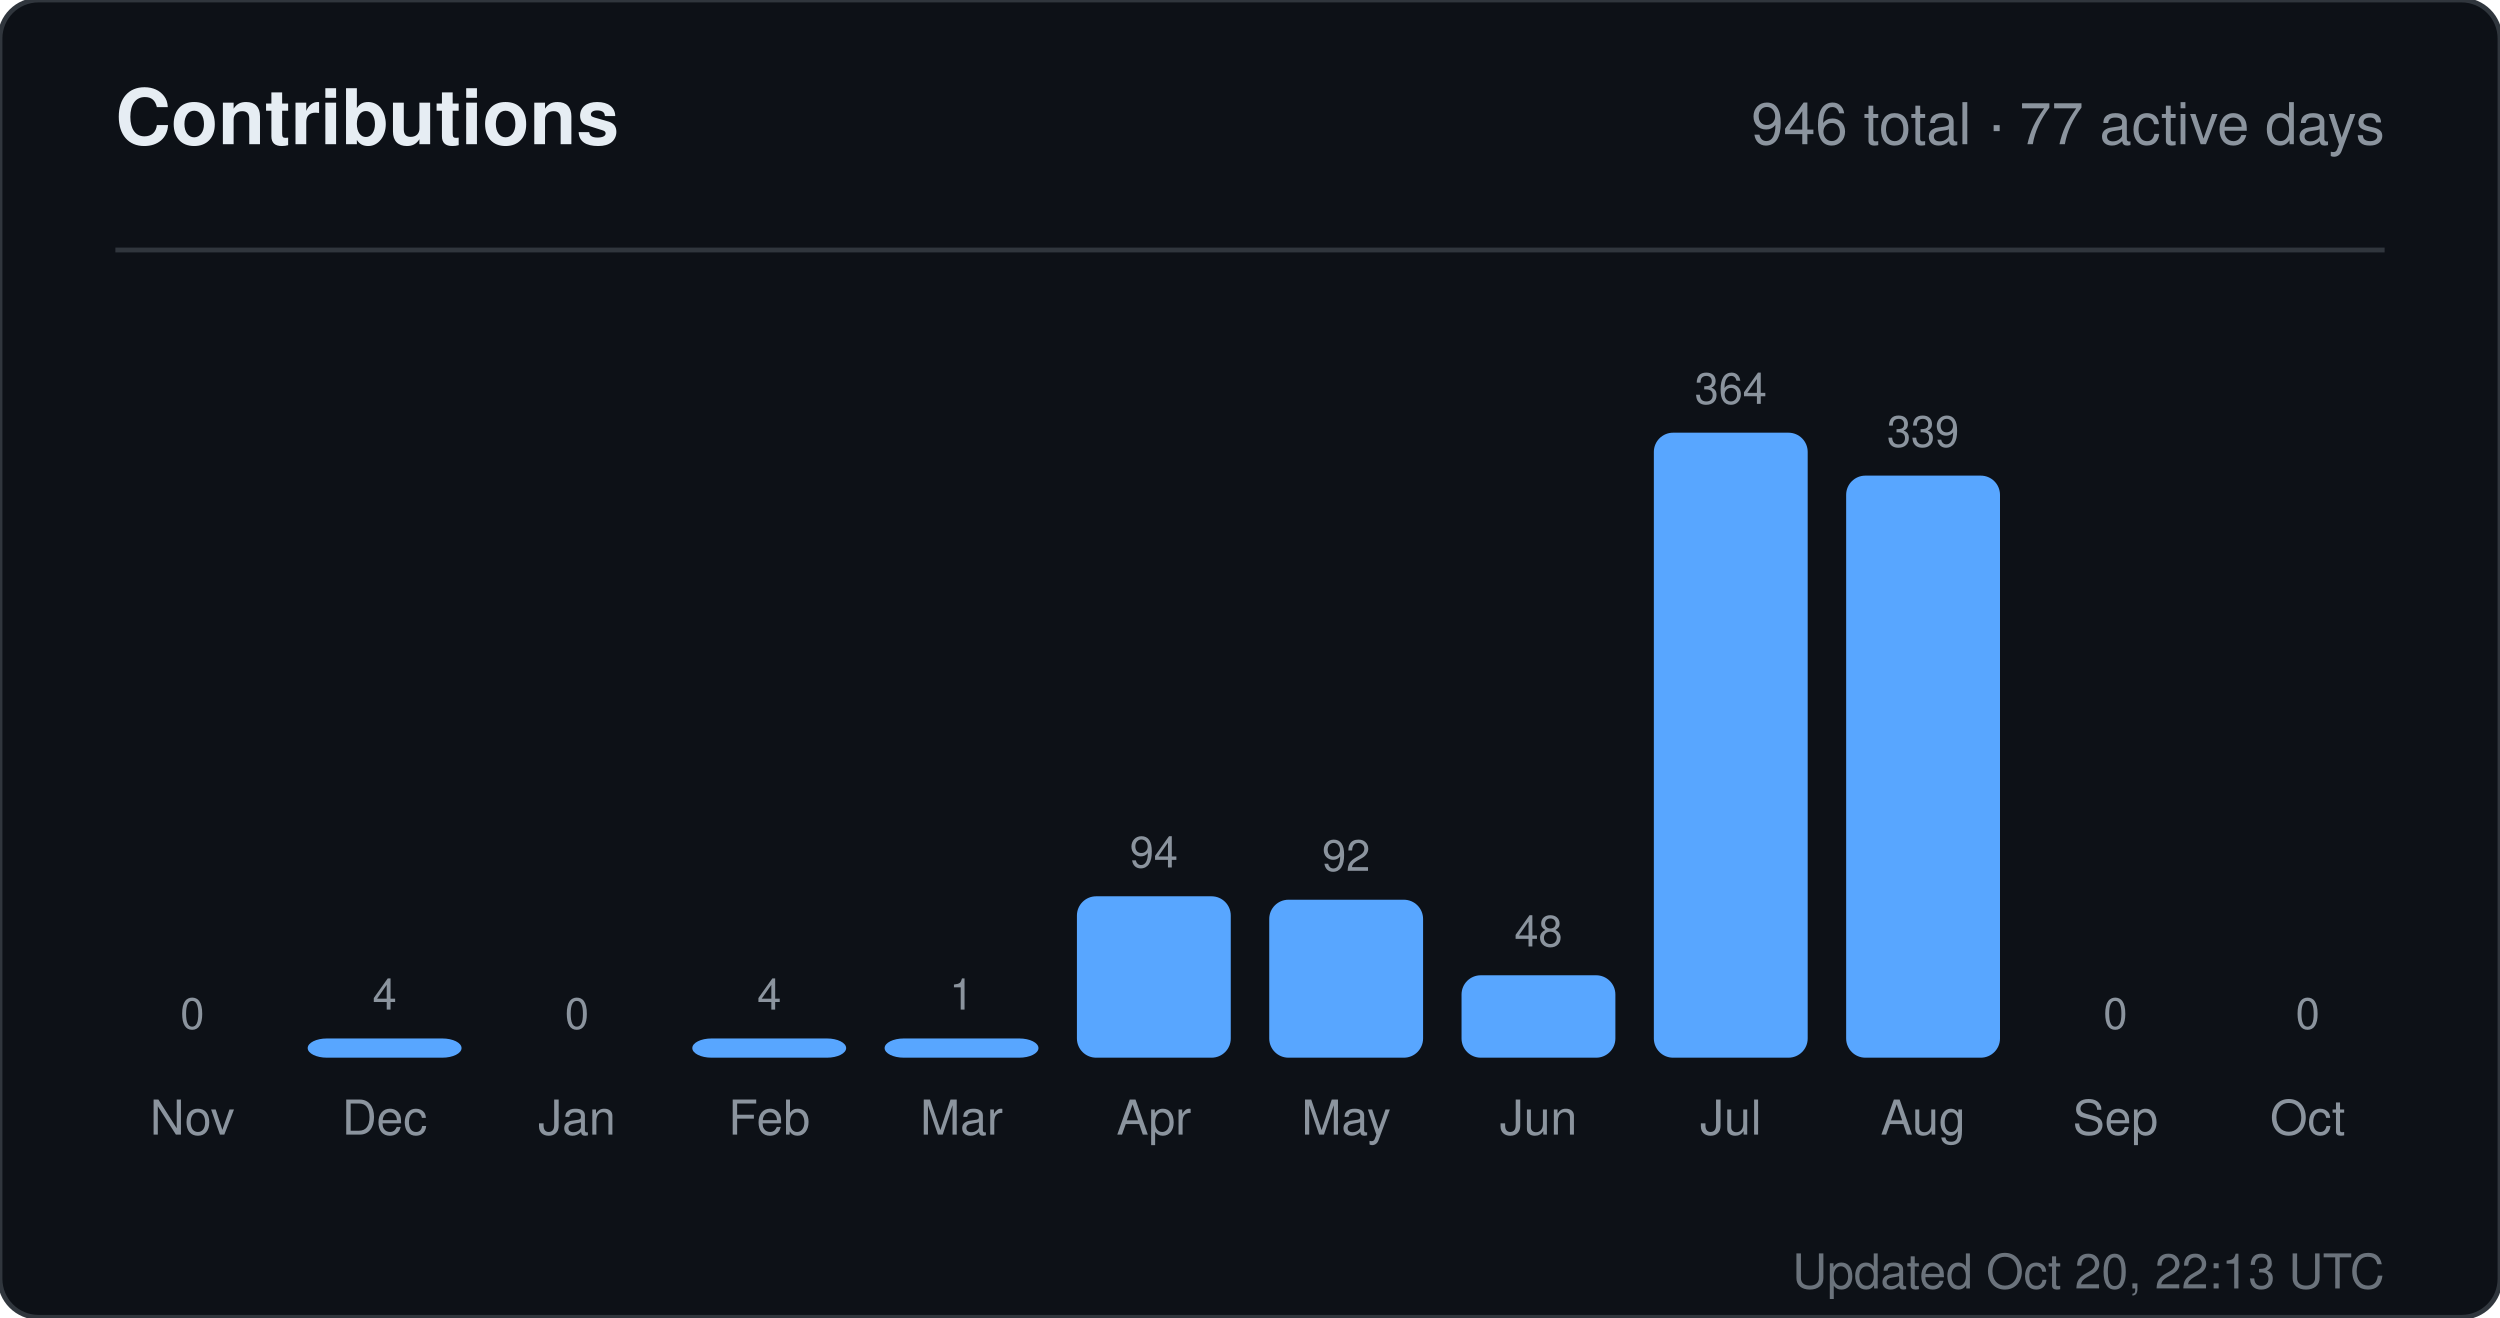
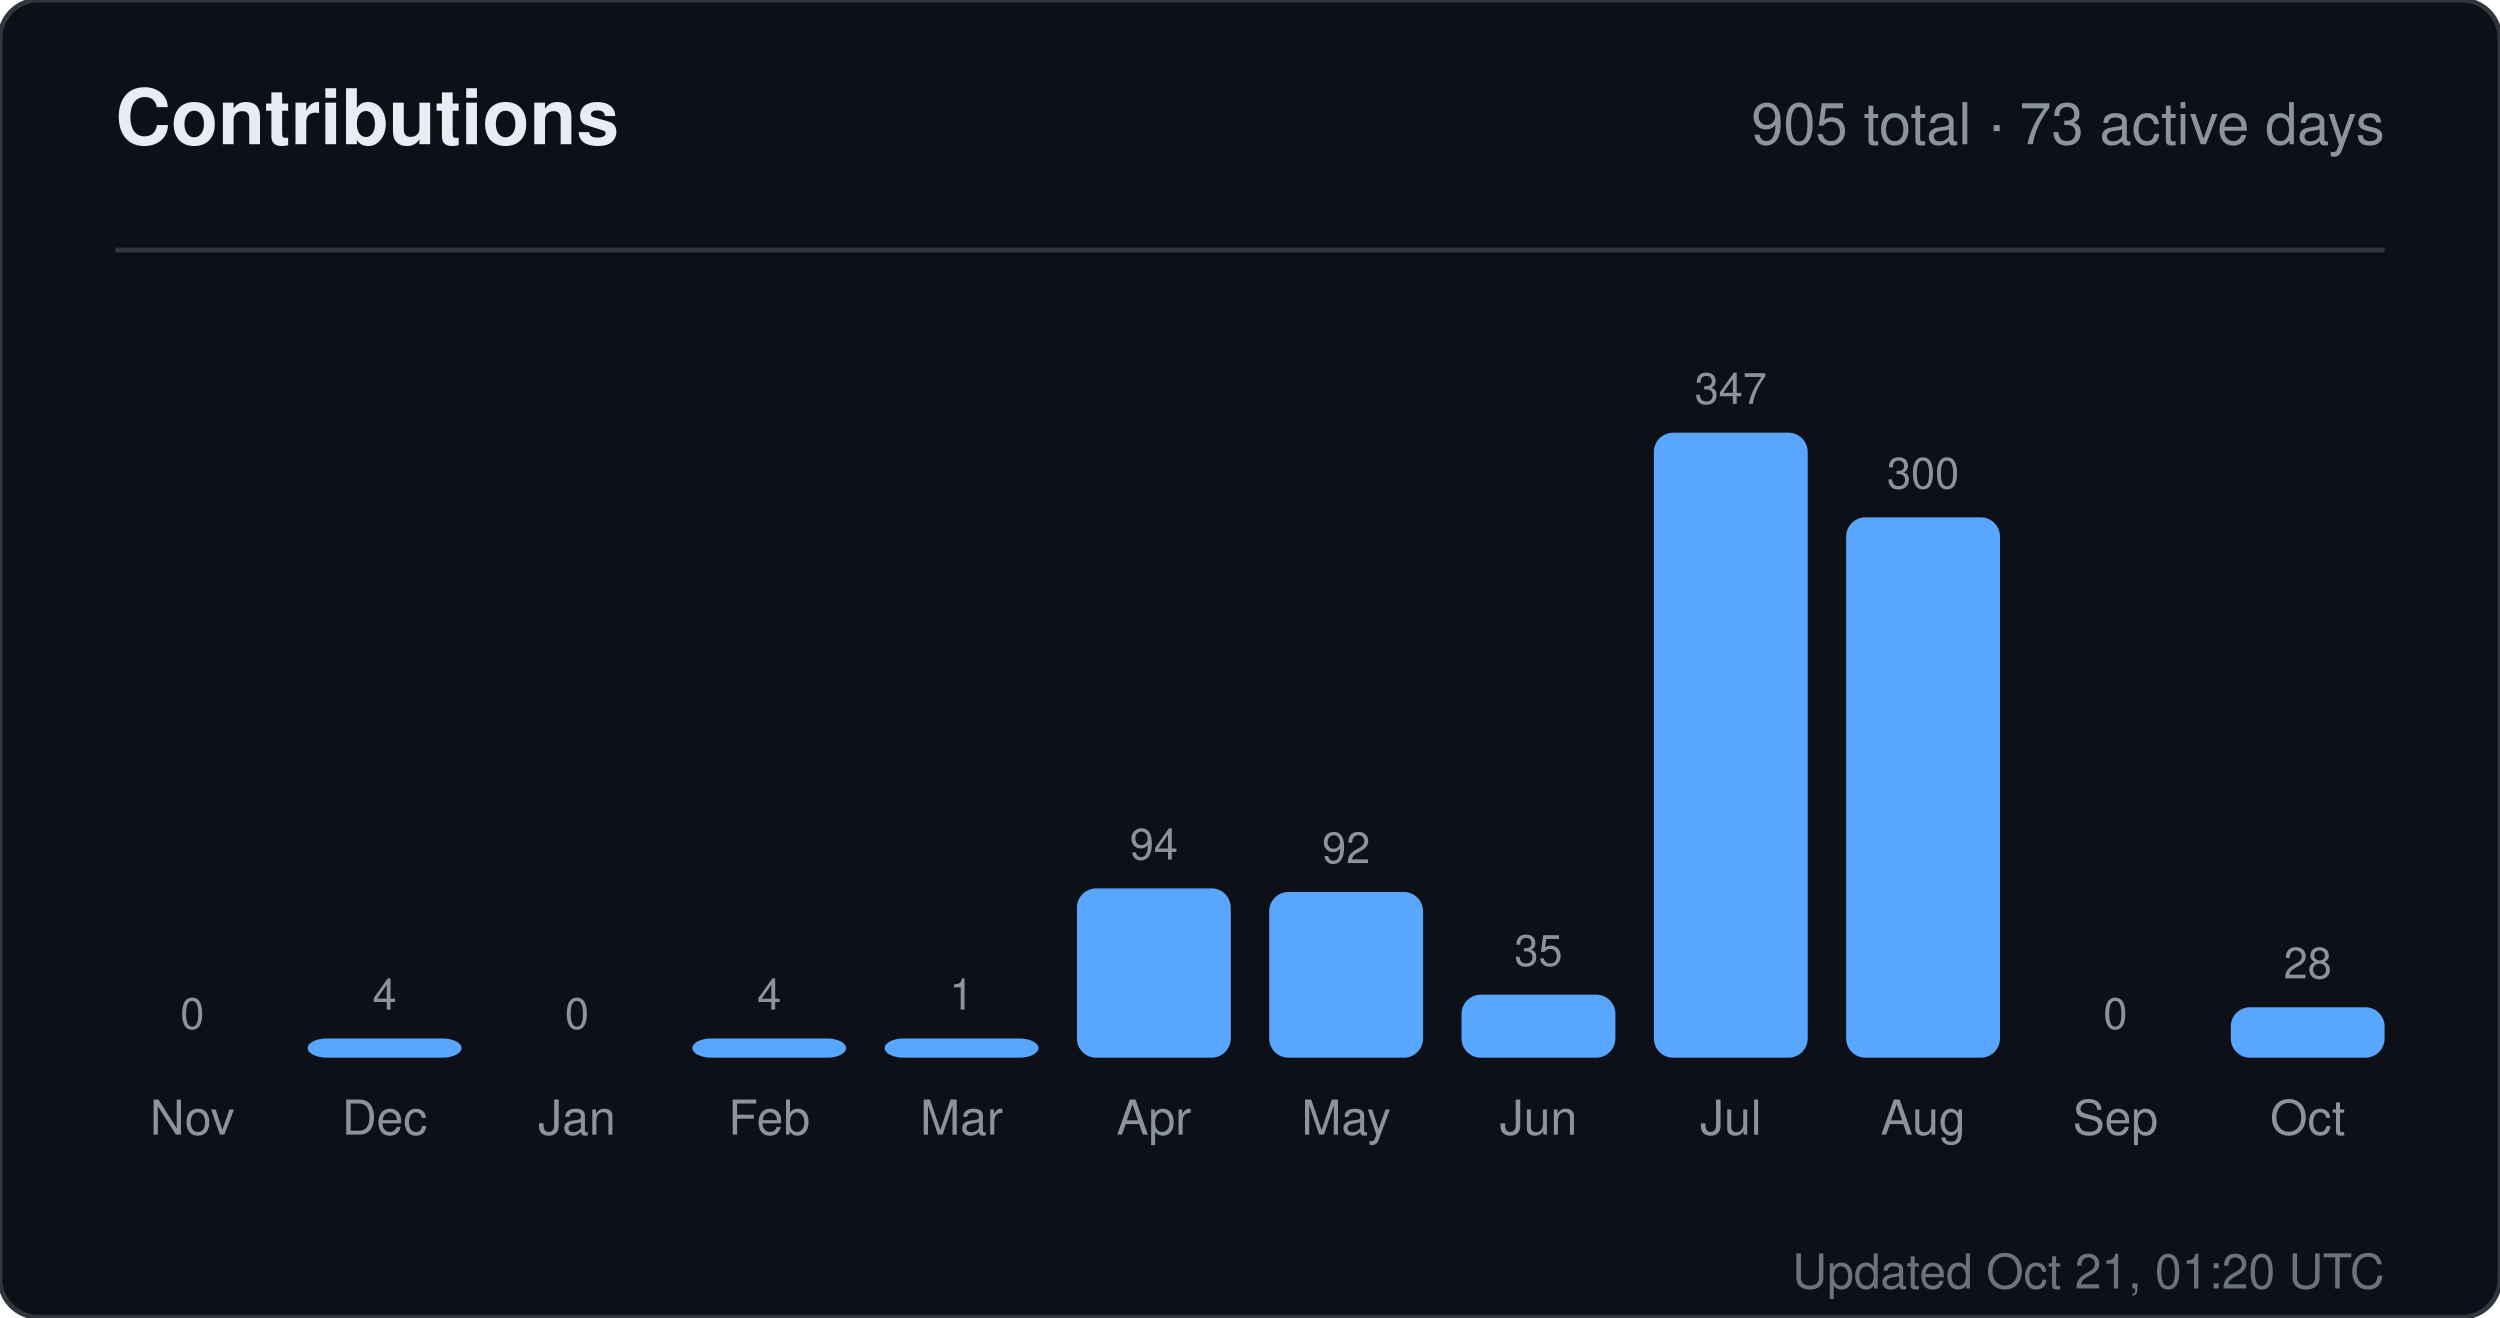
<svg xmlns="http://www.w3.org/2000/svg" width="520" height="274" viewBox="0 0 520 274" role="img" aria-label="Contributions for sandiirawan12">
  <rect width="520" height="274" rx="8" fill="#0d1117" stroke="#30363d" />
  <g font-family="-apple-system, BlinkMacSystemFont, Segoe UI, Helvetica, Arial, sans-serif">
    <text x="24" y="30" fill="#e6edf3" font-size="16" font-weight="700">Contributions</text>
-     <text x="496" y="30" fill="#8b949e" font-size="12" text-anchor="end">946 total · 77 active days</text>
+     <text x="496" y="30" fill="#8b949e" font-size="12" text-anchor="end">905 total · 73 active days</text>
    <line x1="24" y1="52" x2="496" y2="52" stroke="#30363d" />
    <text x="40" y="214" fill="#8b949e" font-size="9" text-anchor="middle">0</text>
    <rect x="24" y="220" width="32" height="0" rx="4" fill="#58a6ff" />
    <text x="40" y="236" fill="#8b949e" font-size="10" text-anchor="middle">Nov</text>
    <text x="80" y="210" fill="#8b949e" font-size="9" text-anchor="middle">4</text>
    <rect x="64" y="216" width="32" height="4" rx="4" fill="#58a6ff" />
    <text x="80" y="236" fill="#8b949e" font-size="10" text-anchor="middle">Dec</text>
    <text x="120" y="214" fill="#8b949e" font-size="9" text-anchor="middle">0</text>
    <rect x="104" y="220" width="32" height="0" rx="4" fill="#58a6ff" />
    <text x="120" y="236" fill="#8b949e" font-size="10" text-anchor="middle">Jan</text>
    <text x="160" y="210" fill="#8b949e" font-size="9" text-anchor="middle">4</text>
    <rect x="144" y="216" width="32" height="4" rx="4" fill="#58a6ff" />
    <text x="160" y="236" fill="#8b949e" font-size="10" text-anchor="middle">Feb</text>
    <text x="200" y="210" fill="#8b949e" font-size="9" text-anchor="middle">1</text>
    <rect x="184" y="216" width="32" height="4" rx="4" fill="#58a6ff" />
    <text x="200" y="236" fill="#8b949e" font-size="10" text-anchor="middle">Mar</text>
-     <text x="240" y="180.429" fill="#8b949e" font-size="9" text-anchor="middle">94</text>
-     <rect x="224" y="186.429" width="32" height="33.571" rx="4" fill="#58a6ff" />
+     <text x="240" y="178.784" fill="#8b949e" font-size="9" text-anchor="middle">94</text>
+     <rect x="224" y="184.784" width="32" height="35.216" rx="4" fill="#58a6ff" />
    <text x="240" y="236" fill="#8b949e" font-size="10" text-anchor="middle">Apr</text>
-     <text x="280" y="181.143" fill="#8b949e" font-size="9" text-anchor="middle">92</text>
-     <rect x="264" y="187.143" width="32" height="32.857" rx="4" fill="#58a6ff" />
+     <text x="280" y="179.533" fill="#8b949e" font-size="9" text-anchor="middle">92</text>
+     <rect x="264" y="185.533" width="32" height="34.467" rx="4" fill="#58a6ff" />
    <text x="280" y="236" fill="#8b949e" font-size="10" text-anchor="middle">May</text>
-     <text x="320" y="196.857" fill="#8b949e" font-size="9" text-anchor="middle">48</text>
-     <rect x="304" y="202.857" width="32" height="17.143" rx="4" fill="#58a6ff" />
+     <text x="320" y="200.888" fill="#8b949e" font-size="9" text-anchor="middle">35</text>
+     <rect x="304" y="206.888" width="32" height="13.112" rx="4" fill="#58a6ff" />
    <text x="320" y="236" fill="#8b949e" font-size="10" text-anchor="middle">Jun</text>
-     <text x="360" y="84" fill="#8b949e" font-size="9" text-anchor="middle">364</text>
+     <text x="360" y="84" fill="#8b949e" font-size="9" text-anchor="middle">347</text>
    <rect x="344" y="90" width="32" height="130" rx="4" fill="#58a6ff" />
    <text x="360" y="236" fill="#8b949e" font-size="10" text-anchor="middle">Jul</text>
-     <text x="400" y="92.929" fill="#8b949e" font-size="9" text-anchor="middle">339</text>
-     <rect x="384" y="98.929" width="32" height="121.071" rx="4" fill="#58a6ff" />
+     <text x="400" y="101.608" fill="#8b949e" font-size="9" text-anchor="middle">300</text>
+     <rect x="384" y="107.608" width="32" height="112.392" rx="4" fill="#58a6ff" />
    <text x="400" y="236" fill="#8b949e" font-size="10" text-anchor="middle">Aug</text>
    <text x="440" y="214" fill="#8b949e" font-size="9" text-anchor="middle">0</text>
    <rect x="424" y="220" width="32" height="0" rx="4" fill="#58a6ff" />
    <text x="440" y="236" fill="#8b949e" font-size="10" text-anchor="middle">Sep</text>
-     <text x="480" y="214" fill="#8b949e" font-size="9" text-anchor="middle">0</text>
-     <rect x="464" y="220" width="32" height="0" rx="4" fill="#58a6ff" />
+     <text x="480" y="203.51" fill="#8b949e" font-size="9" text-anchor="middle">28</text>
+     <rect x="464" y="209.51" width="32" height="10.49" rx="4" fill="#58a6ff" />
    <text x="480" y="236" fill="#8b949e" font-size="10" text-anchor="middle">Oct</text>
-     <text x="496" y="268" fill="#8b949e" font-size="10" text-anchor="end" opacity="0.75">Updated Oct 20, 22:13 UTC</text>
+     <text x="496" y="268" fill="#8b949e" font-size="10" text-anchor="end" opacity="0.75">Updated Oct 21, 01:20 UTC</text>
  </g>
</svg>
